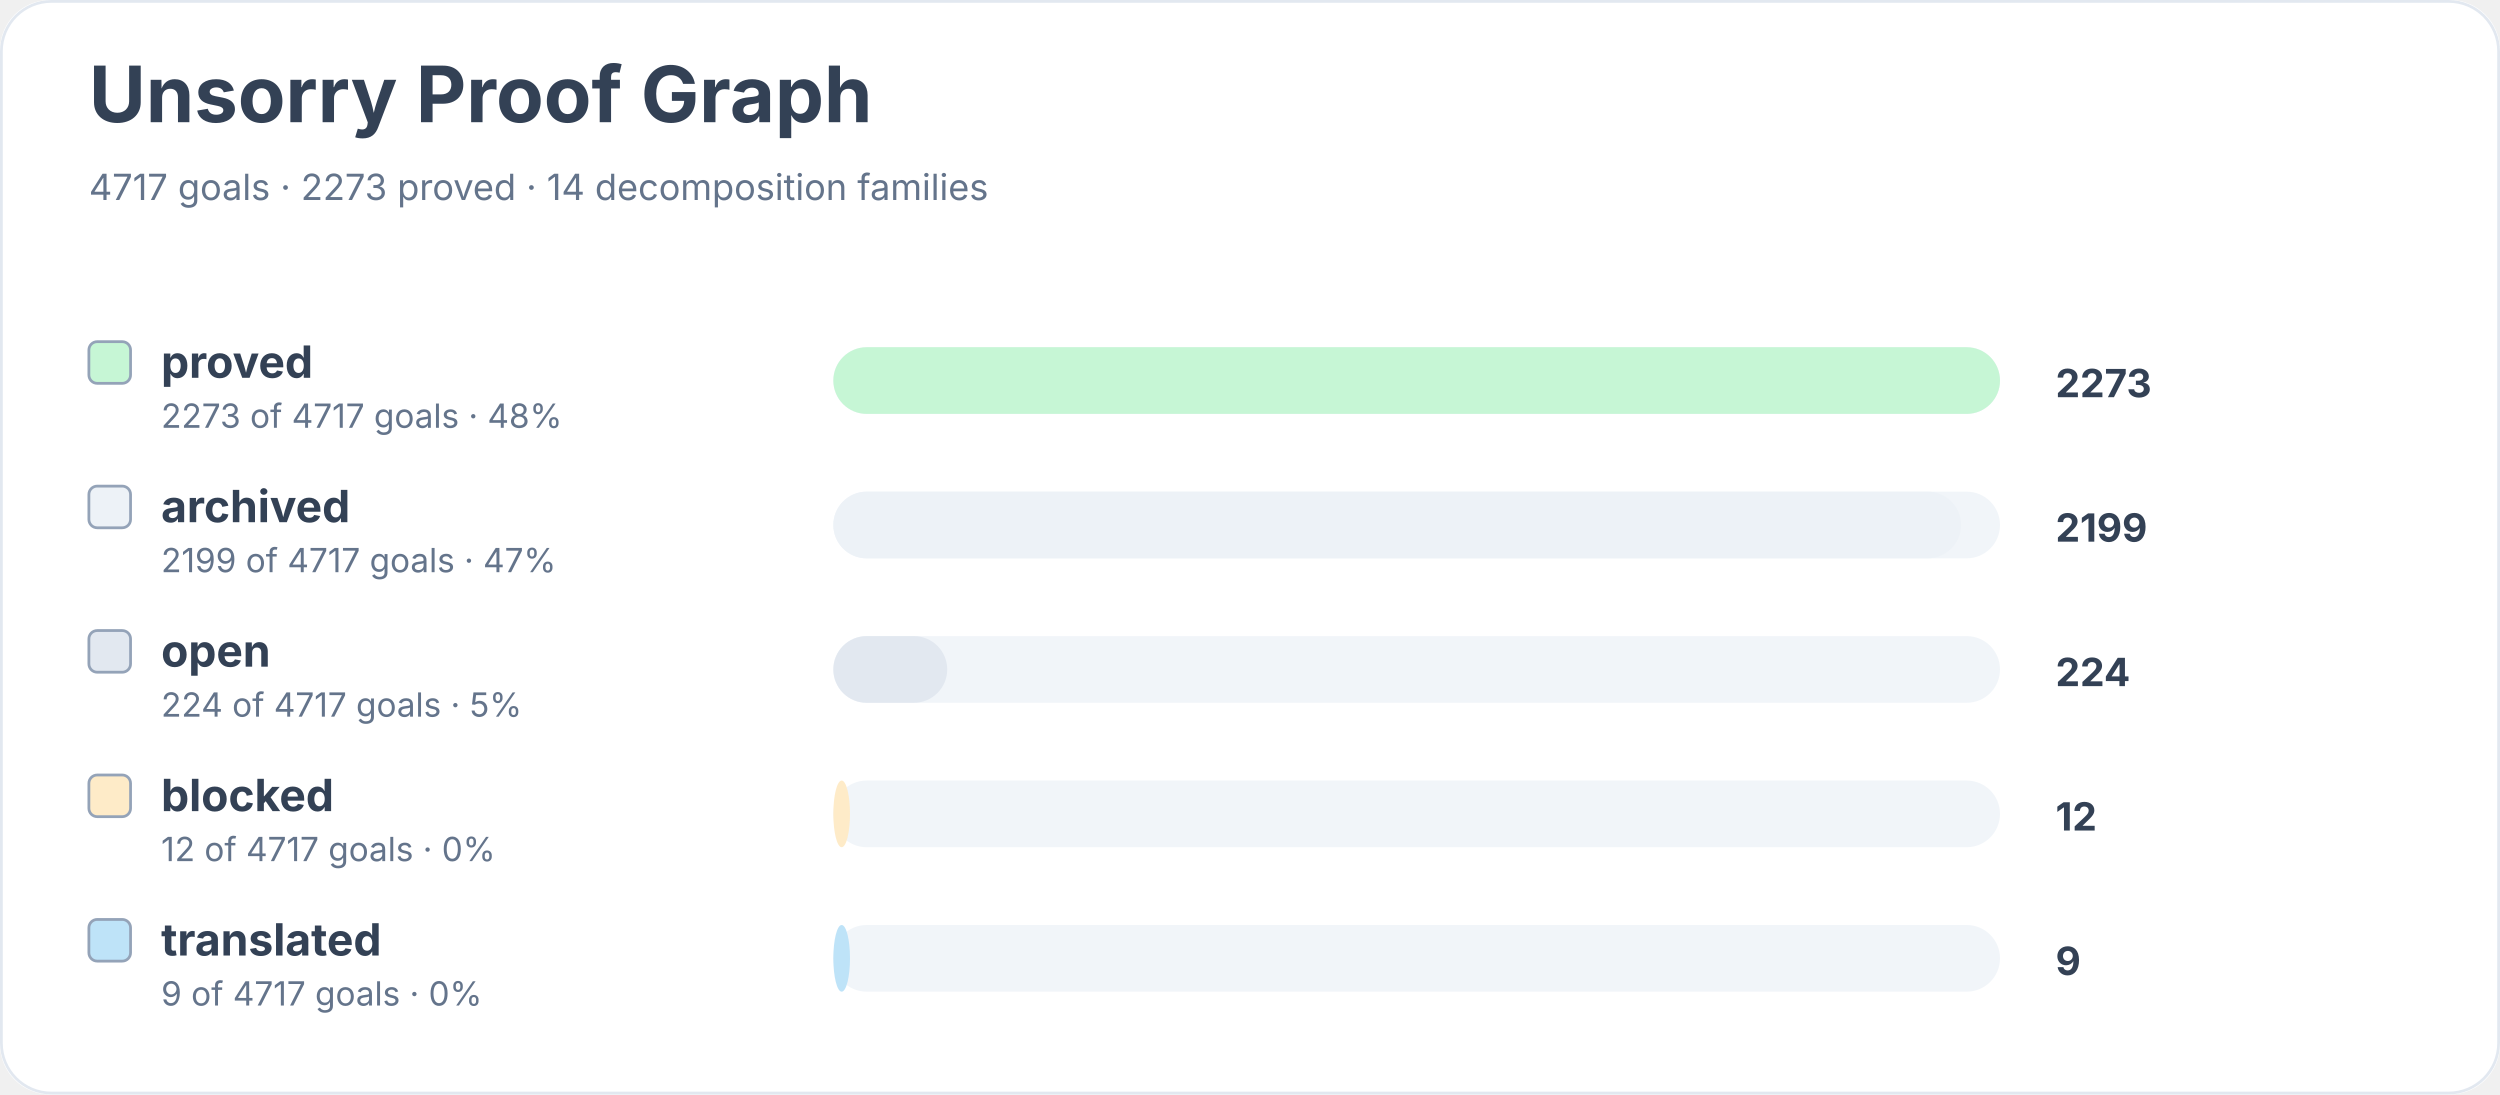
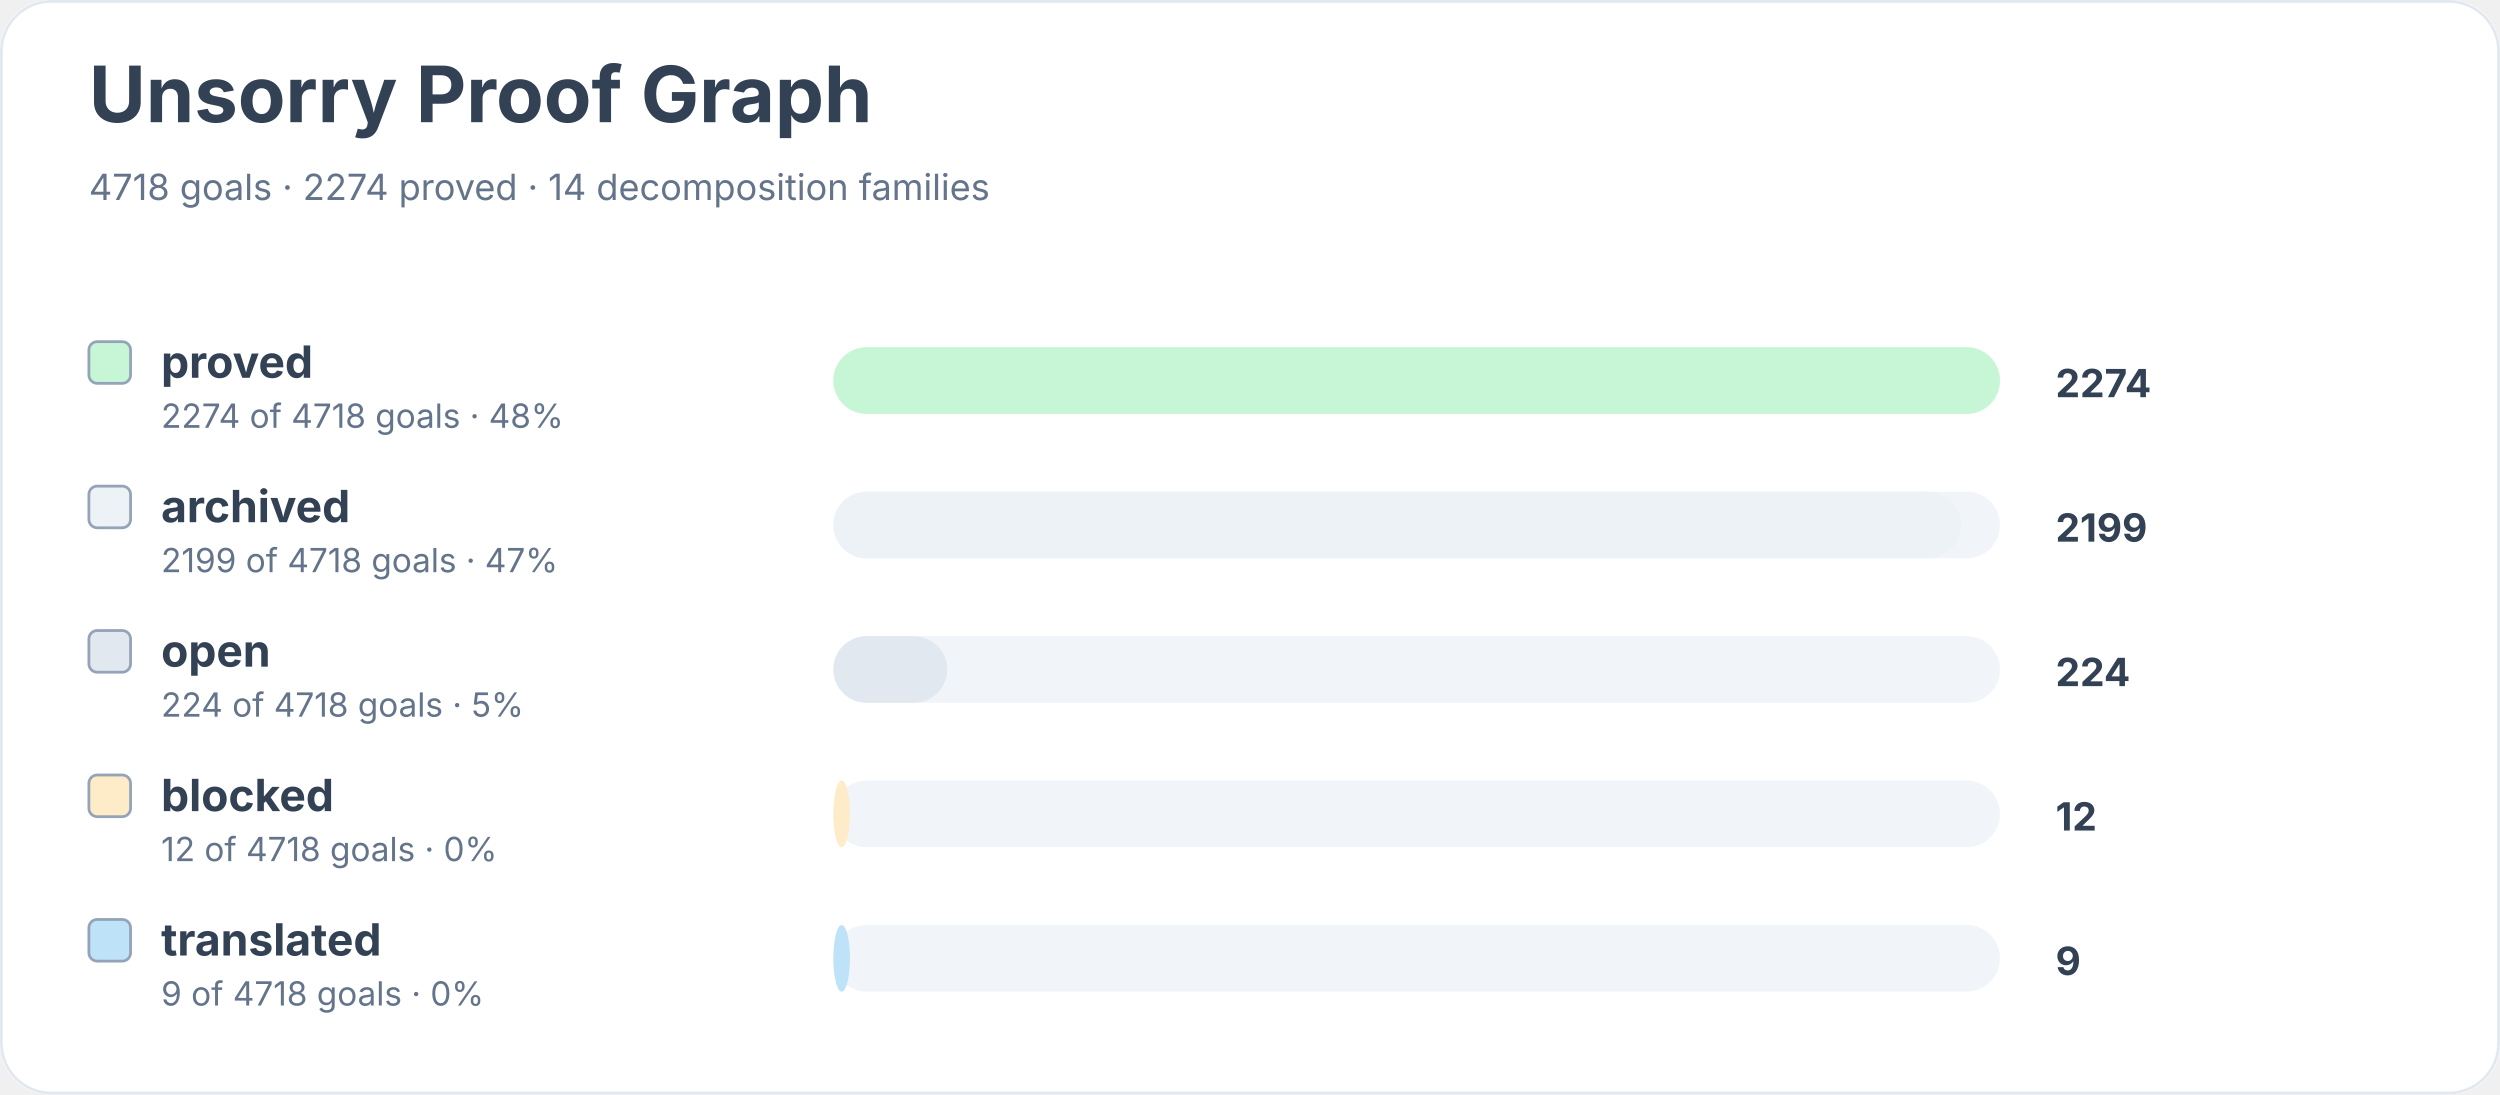
<svg xmlns="http://www.w3.org/2000/svg" width="900" height="394" viewBox="0 0 900 394" role="img" aria-labelledby="title desc">
  <rect width="900" height="100%" rx="18" fill="#ffffff" />
  <rect x="0.5" y="0.5" width="899" height="393" rx="18" fill="none" stroke="#e2e8f0" />
  <text x="32" y="44" font-family="Inter, system-ui, sans-serif" font-size="28" font-weight="700" fill="#334155">Unsorry Proof Graph</text>
-   <text x="32" y="72" font-family="Inter, system-ui, sans-serif" font-size="13" fill="#64748b">4717 goals · 2273 proved · 14 decomposition families</text>
+   <text x="32" y="72" font-family="Inter, system-ui, sans-serif" font-size="13" fill="#64748b">4718 goals · 2274 proved · 14 decomposition families</text>
  <rect x="32" y="123" width="15" height="15" rx="3" fill="#c6f6d5" stroke="#94a3b8" />
  <text x="58" y="136" font-family="Inter, system-ui, sans-serif" font-size="16" font-weight="650" fill="#334155">proved</text>
-   <text x="58" y="154" font-family="Inter, system-ui, sans-serif" font-size="12" fill="#64748b">2273 of 4717 goals · 48%</text>
+   <text x="58" y="154" font-family="Inter, system-ui, sans-serif" font-size="12" fill="#64748b">2274 of 4718 goals · 48%</text>
  <rect x="300" y="125" width="420" height="24" rx="12" fill="#f1f5f9" />
  <rect x="300" y="125" width="420" height="24" rx="12" fill="#c6f6d5" />
-   <text x="740" y="143" font-family="Inter, system-ui, sans-serif" font-size="14" font-weight="700" fill="#334155">2273</text>
+   <text x="740" y="143" font-family="Inter, system-ui, sans-serif" font-size="14" font-weight="700" fill="#334155">2274</text>
  <rect x="32" y="175" width="15" height="15" rx="3" fill="#edf2f7" stroke="#94a3b8" />
  <text x="58" y="188" font-family="Inter, system-ui, sans-serif" font-size="16" font-weight="650" fill="#334155">archived</text>
-   <text x="58" y="206" font-family="Inter, system-ui, sans-serif" font-size="12" fill="#64748b">2199 of 4717 goals · 47%</text>
+   <text x="58" y="206" font-family="Inter, system-ui, sans-serif" font-size="12" fill="#64748b">2199 of 4718 goals · 47%</text>
  <rect x="300" y="177" width="420" height="24" rx="12" fill="#f1f5f9" />
  <rect x="300" y="177" width="406" height="24" rx="12" fill="#edf2f7" />
  <text x="740" y="195" font-family="Inter, system-ui, sans-serif" font-size="14" font-weight="700" fill="#334155">2199</text>
  <rect x="32" y="227" width="15" height="15" rx="3" fill="#e2e8f0" stroke="#94a3b8" />
  <text x="58" y="240" font-family="Inter, system-ui, sans-serif" font-size="16" font-weight="650" fill="#334155">open</text>
-   <text x="58" y="258" font-family="Inter, system-ui, sans-serif" font-size="12" fill="#64748b">224 of 4717 goals · 5%</text>
+   <text x="58" y="258" font-family="Inter, system-ui, sans-serif" font-size="12" fill="#64748b">224 of 4718 goals · 5%</text>
  <rect x="300" y="229" width="420" height="24" rx="12" fill="#f1f5f9" />
  <rect x="300" y="229" width="41" height="24" rx="12" fill="#e2e8f0" />
  <text x="740" y="247" font-family="Inter, system-ui, sans-serif" font-size="14" font-weight="700" fill="#334155">224</text>
  <rect x="32" y="279" width="15" height="15" rx="3" fill="#feebc8" stroke="#94a3b8" />
  <text x="58" y="292" font-family="Inter, system-ui, sans-serif" font-size="16" font-weight="650" fill="#334155">blocked</text>
-   <text x="58" y="310" font-family="Inter, system-ui, sans-serif" font-size="12" fill="#64748b">12 of 4717 goals · 0%</text>
+   <text x="58" y="310" font-family="Inter, system-ui, sans-serif" font-size="12" fill="#64748b">12 of 4718 goals · 0%</text>
  <rect x="300" y="281" width="420" height="24" rx="12" fill="#f1f5f9" />
  <rect x="300" y="281" width="6" height="24" rx="12" fill="#feebc8" />
  <text x="740" y="299" font-family="Inter, system-ui, sans-serif" font-size="14" font-weight="700" fill="#334155">12</text>
  <rect x="32" y="331" width="15" height="15" rx="3" fill="#bee3f8" stroke="#94a3b8" />
  <text x="58" y="344" font-family="Inter, system-ui, sans-serif" font-size="16" font-weight="650" fill="#334155">translated</text>
-   <text x="58" y="362" font-family="Inter, system-ui, sans-serif" font-size="12" fill="#64748b">9 of 4717 goals · 0%</text>
+   <text x="58" y="362" font-family="Inter, system-ui, sans-serif" font-size="12" fill="#64748b">9 of 4718 goals · 0%</text>
  <rect x="300" y="333" width="420" height="24" rx="12" fill="#f1f5f9" />
  <rect x="300" y="333" width="6" height="24" rx="12" fill="#bee3f8" />
  <text x="740" y="351" font-family="Inter, system-ui, sans-serif" font-size="14" font-weight="700" fill="#334155">9</text>
</svg>
